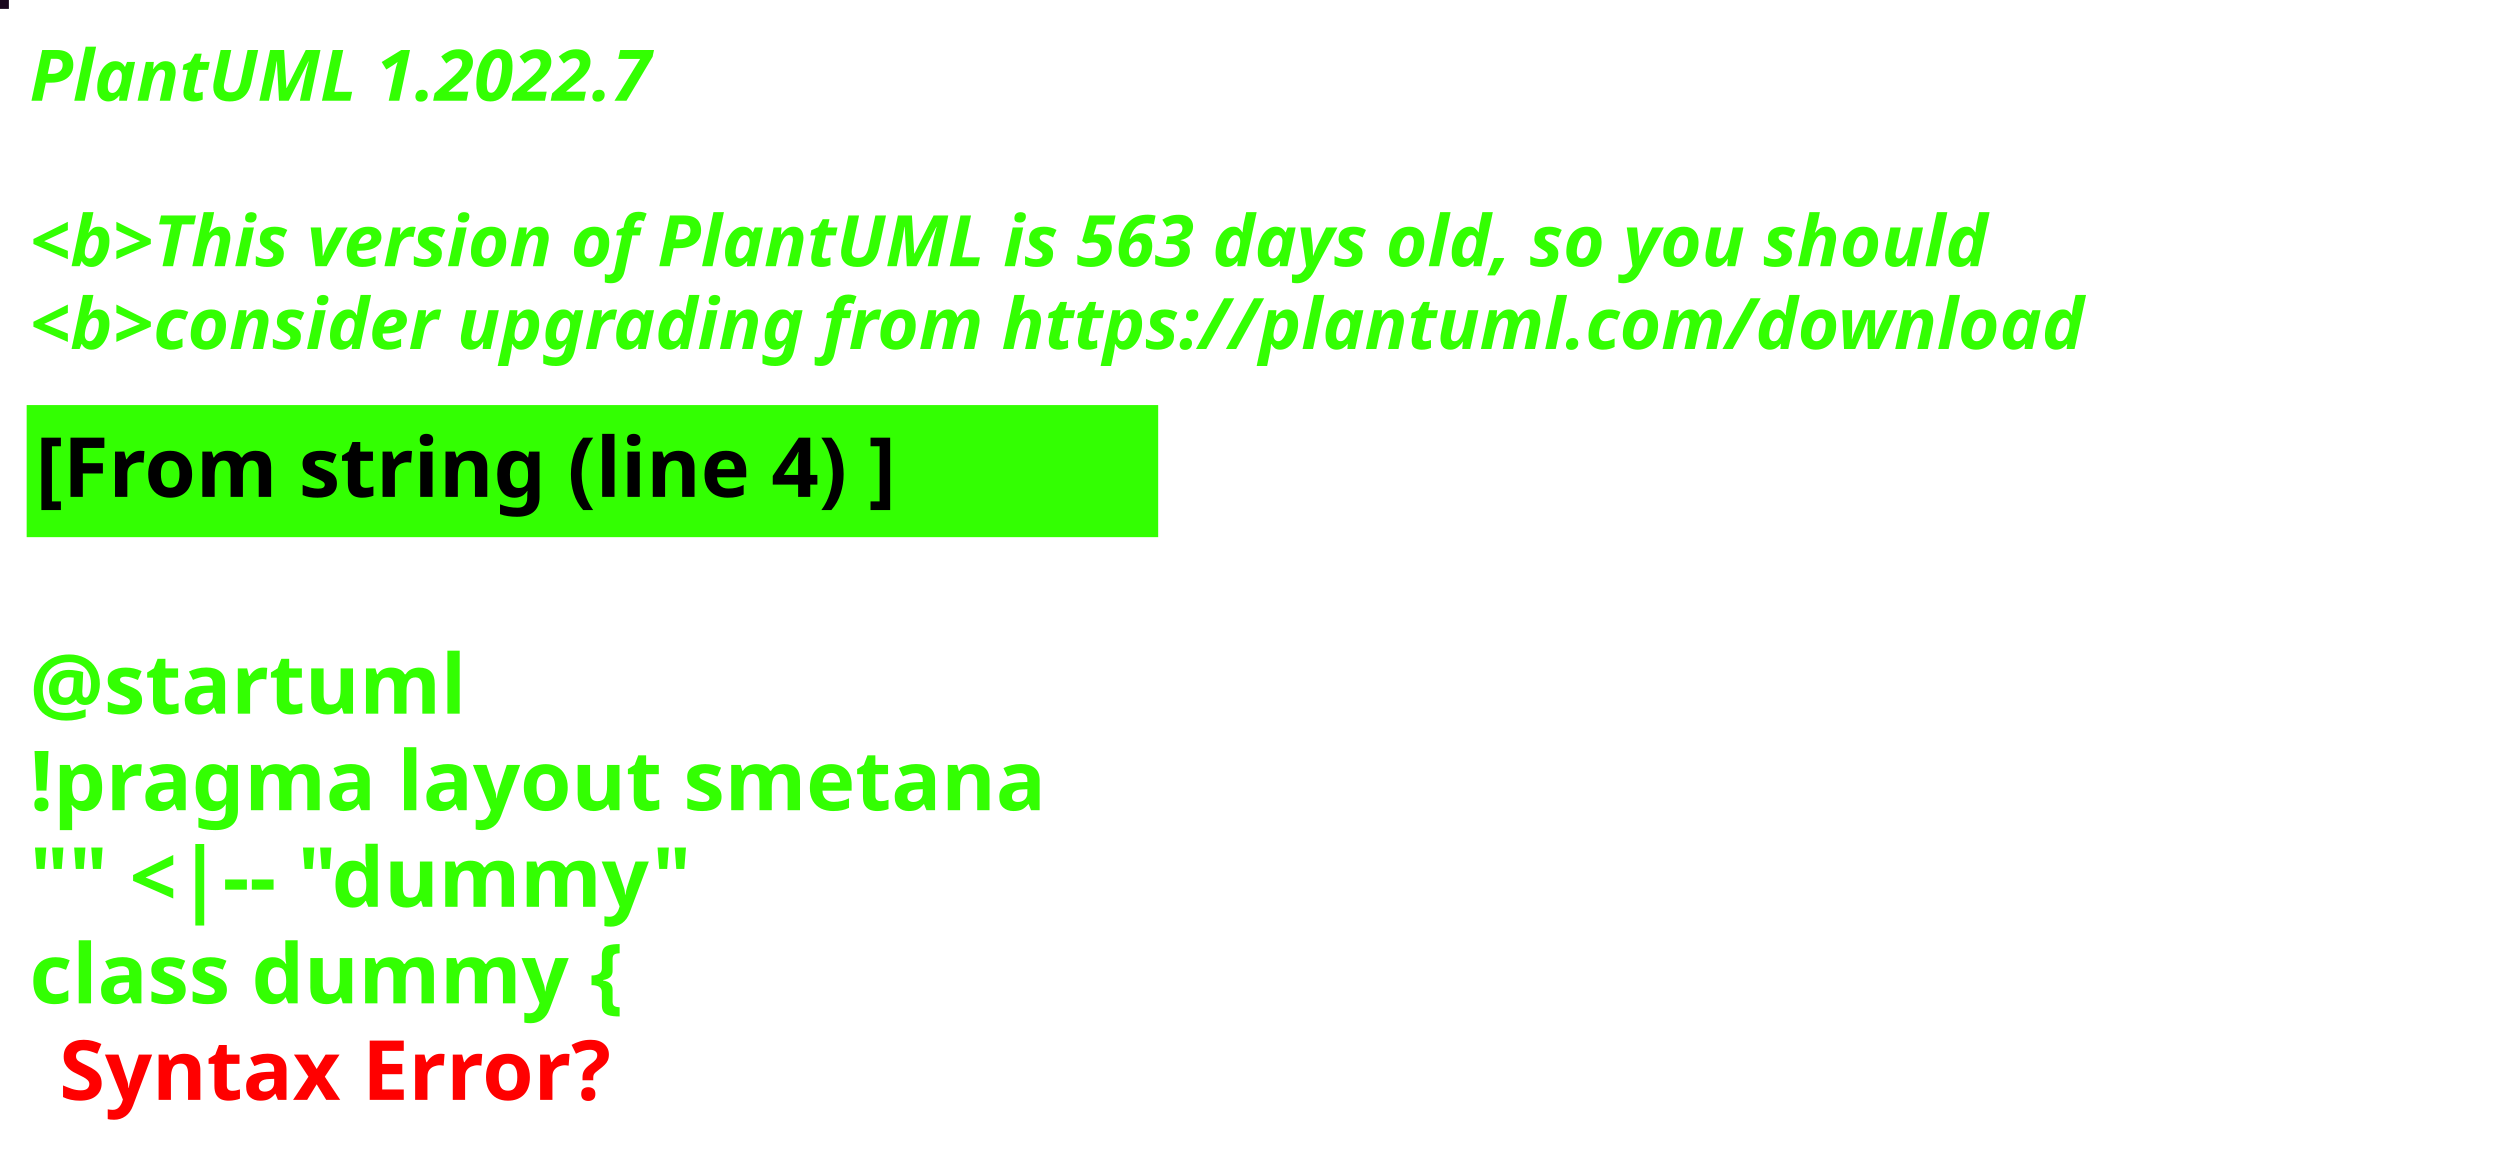
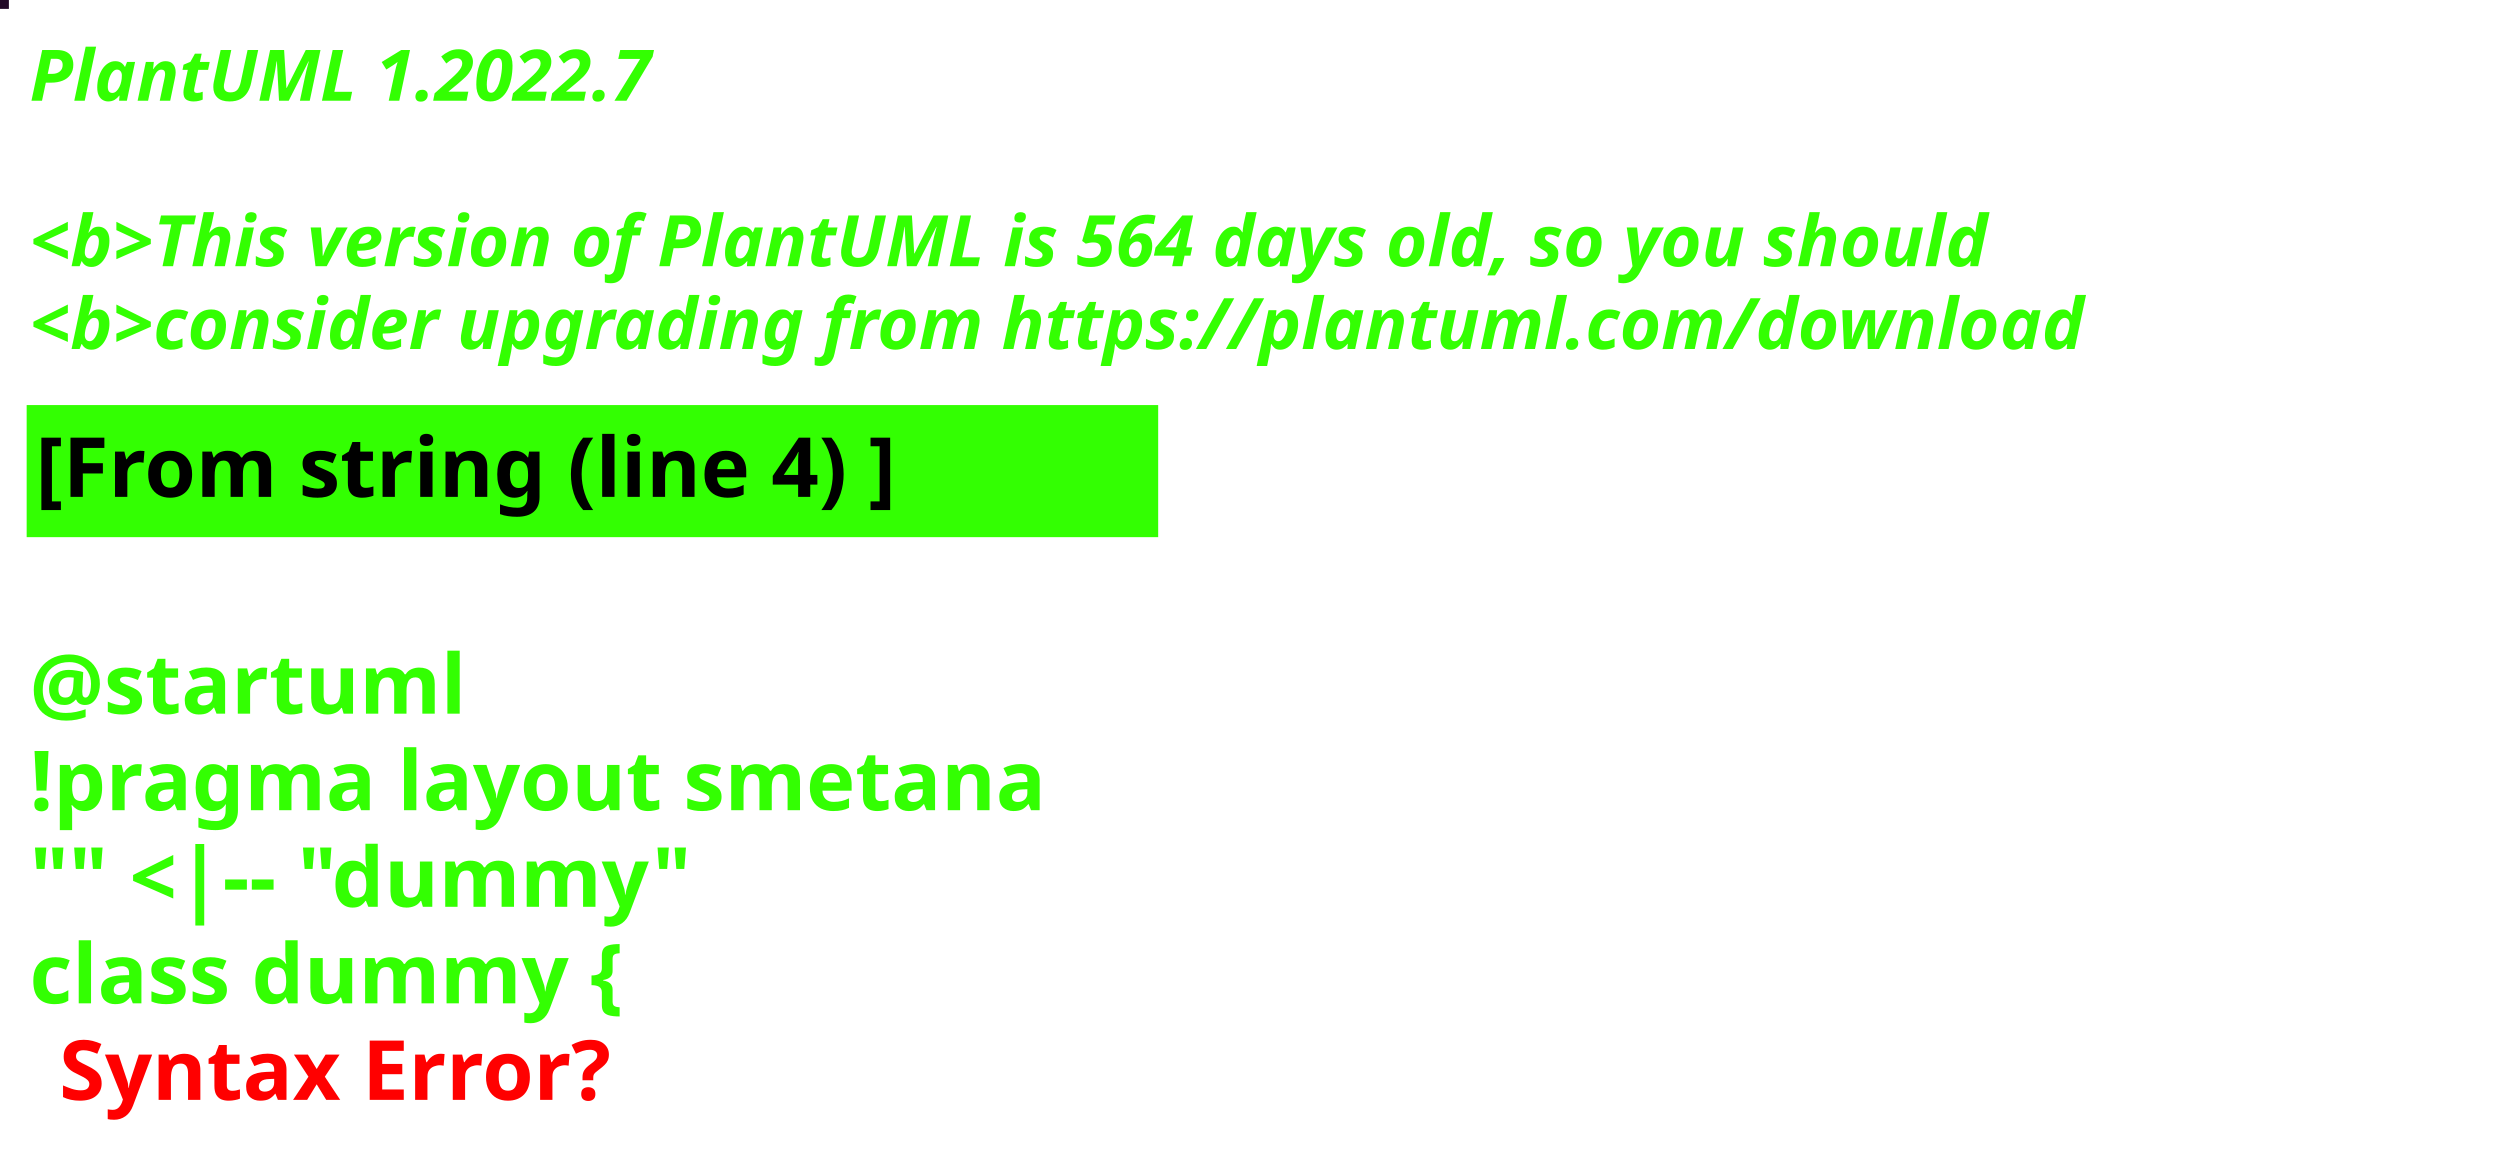
<svg xmlns="http://www.w3.org/2000/svg" contentStyleType="text/css" height="194px" preserveAspectRatio="none" style="width:422px;height:194px;background:#000000;" version="1.1" viewBox="0 0 422 194" width="422px" zoomAndPan="magnify">
  <defs />
  <g>
-     <rect fill="#19061D" height="1" style="stroke:#19061D;stroke-width:1.0;" width="1" x="0" y="0" />
+     <rect fill="#220927" height="1" style="stroke:#220927;stroke-width:1.0;" width="1" x="0" y="0" />
    <text fill="#33FF02" font-family="sans-serif" font-size="12" font-style="italic" font-weight="bold" lengthAdjust="spacing" textLength="127" x="5" y="17">PlantUML 1.2022.7</text>
    <text fill="#33FF02" font-family="sans-serif" font-size="12" font-style="italic" font-weight="bold" lengthAdjust="spacing" textLength="4" x="5" y="30.969"> </text>
-     <text fill="#33FF02" font-family="sans-serif" font-size="12" font-style="italic" font-weight="bold" lengthAdjust="spacing" textLength="399" x="5" y="44.938">&lt;b&gt;This version of PlantUML is 563 days old, so you should</text>
+     <text fill="#33FF02" font-family="sans-serif" font-size="12" font-style="italic" font-weight="bold" lengthAdjust="spacing" textLength="399" x="5" y="44.938">&lt;b&gt;This version of PlantUML is 564 days old, so you should</text>
    <text fill="#33FF02" font-family="sans-serif" font-size="12" font-style="italic" font-weight="bold" lengthAdjust="spacing" textLength="408" x="5" y="58.906">&lt;b&gt;consider upgrading from https://plantuml.com/download</text>
    <rect fill="#33FF02" height="21.297" style="stroke:#33FF02;stroke-width:1.0;" width="190" x="5" y="68.875" />
    <text fill="#000000" font-family="sans-serif" font-size="14" font-weight="bold" lengthAdjust="spacing" textLength="168" x="6" y="83.875">[From string (line 4) ]</text>
    <text fill="#33FF02" font-family="sans-serif" font-size="14" font-weight="bold" lengthAdjust="spacing" textLength="5" x="5" y="104.172"> </text>
    <text fill="#33FF02" font-family="sans-serif" font-size="14" font-weight="bold" lengthAdjust="spacing" textLength="79" x="5" y="120.469">@startuml</text>
    <text fill="#33FF02" font-family="sans-serif" font-size="14" font-weight="bold" lengthAdjust="spacing" textLength="190" x="5" y="136.766">!pragma layout smetana</text>
    <text fill="#33FF02" font-family="sans-serif" font-size="14" font-weight="bold" lengthAdjust="spacing" textLength="124" x="5" y="153.062">"" &lt;|-- "dummy"</text>
    <text fill="#33FF02" font-family="sans-serif" font-size="14" font-weight="bold" lengthAdjust="spacing" text-decoration="wavy underline" textLength="117" x="5" y="169.359">class dummy {</text>
    <text fill="#FF0000" font-family="sans-serif" font-size="14" font-weight="bold" lengthAdjust="spacing" textLength="106" x="10" y="185.656">Syntax Error?</text>
  </g>
</svg>
